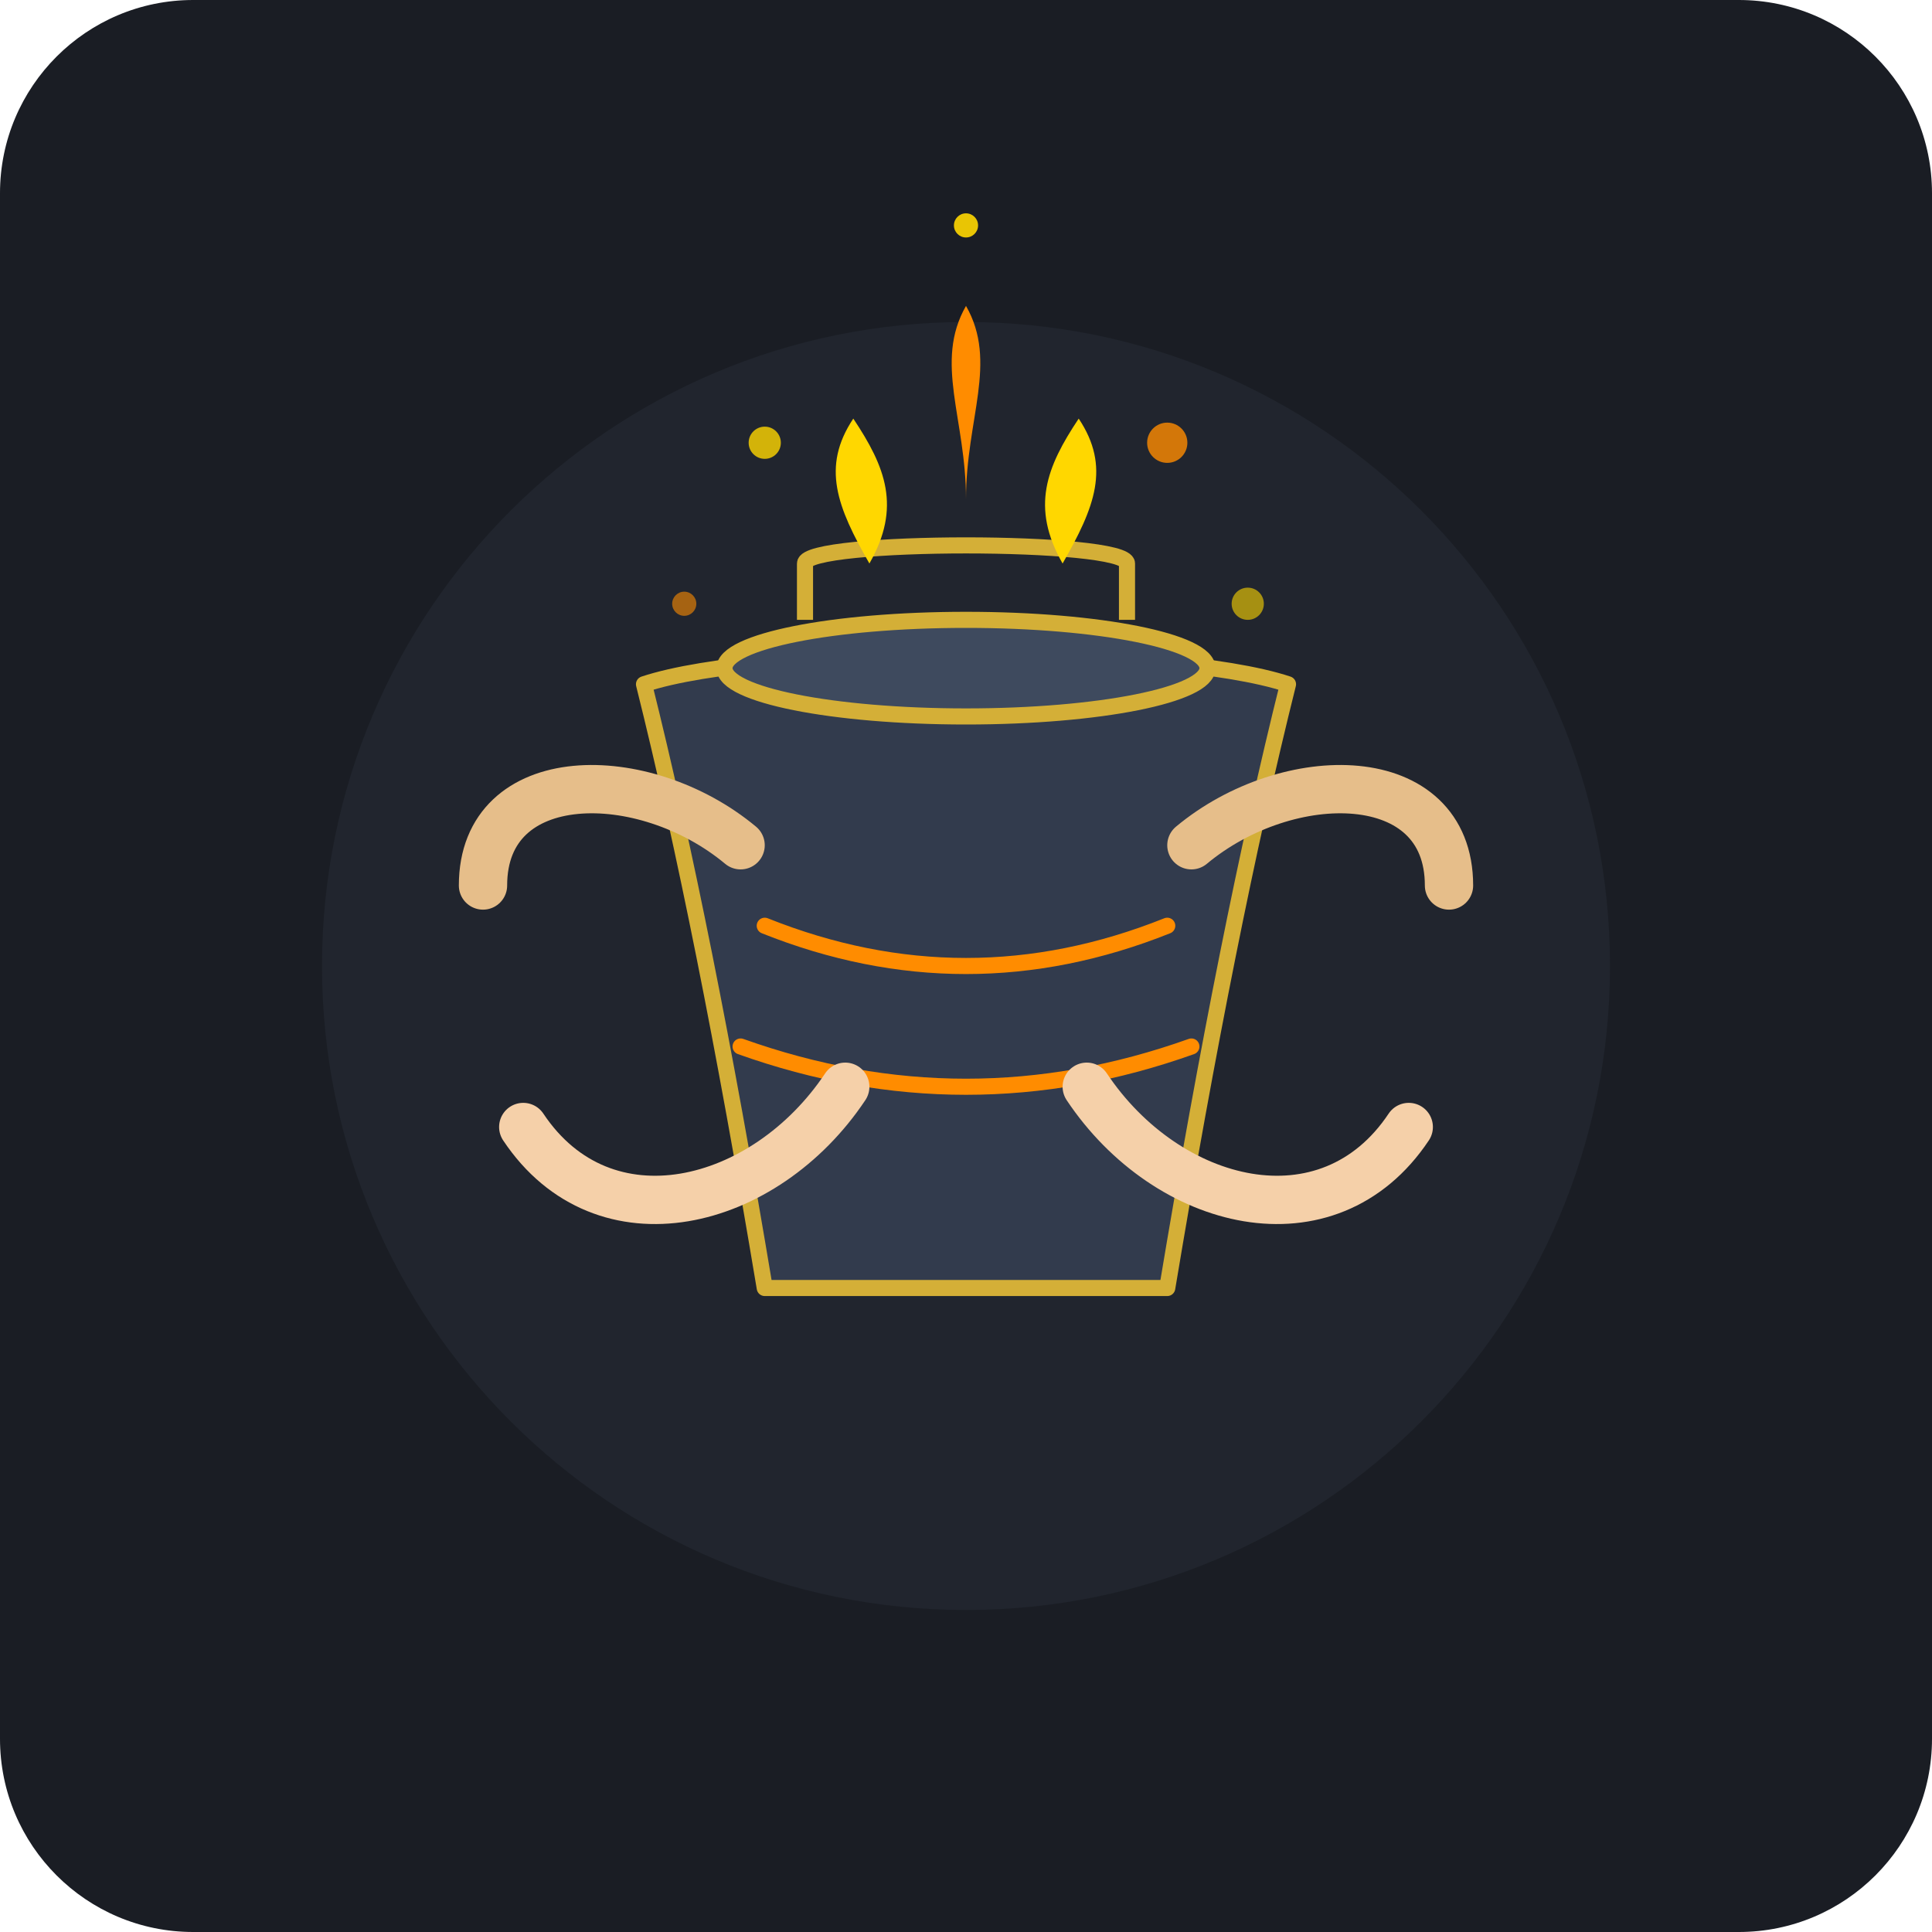
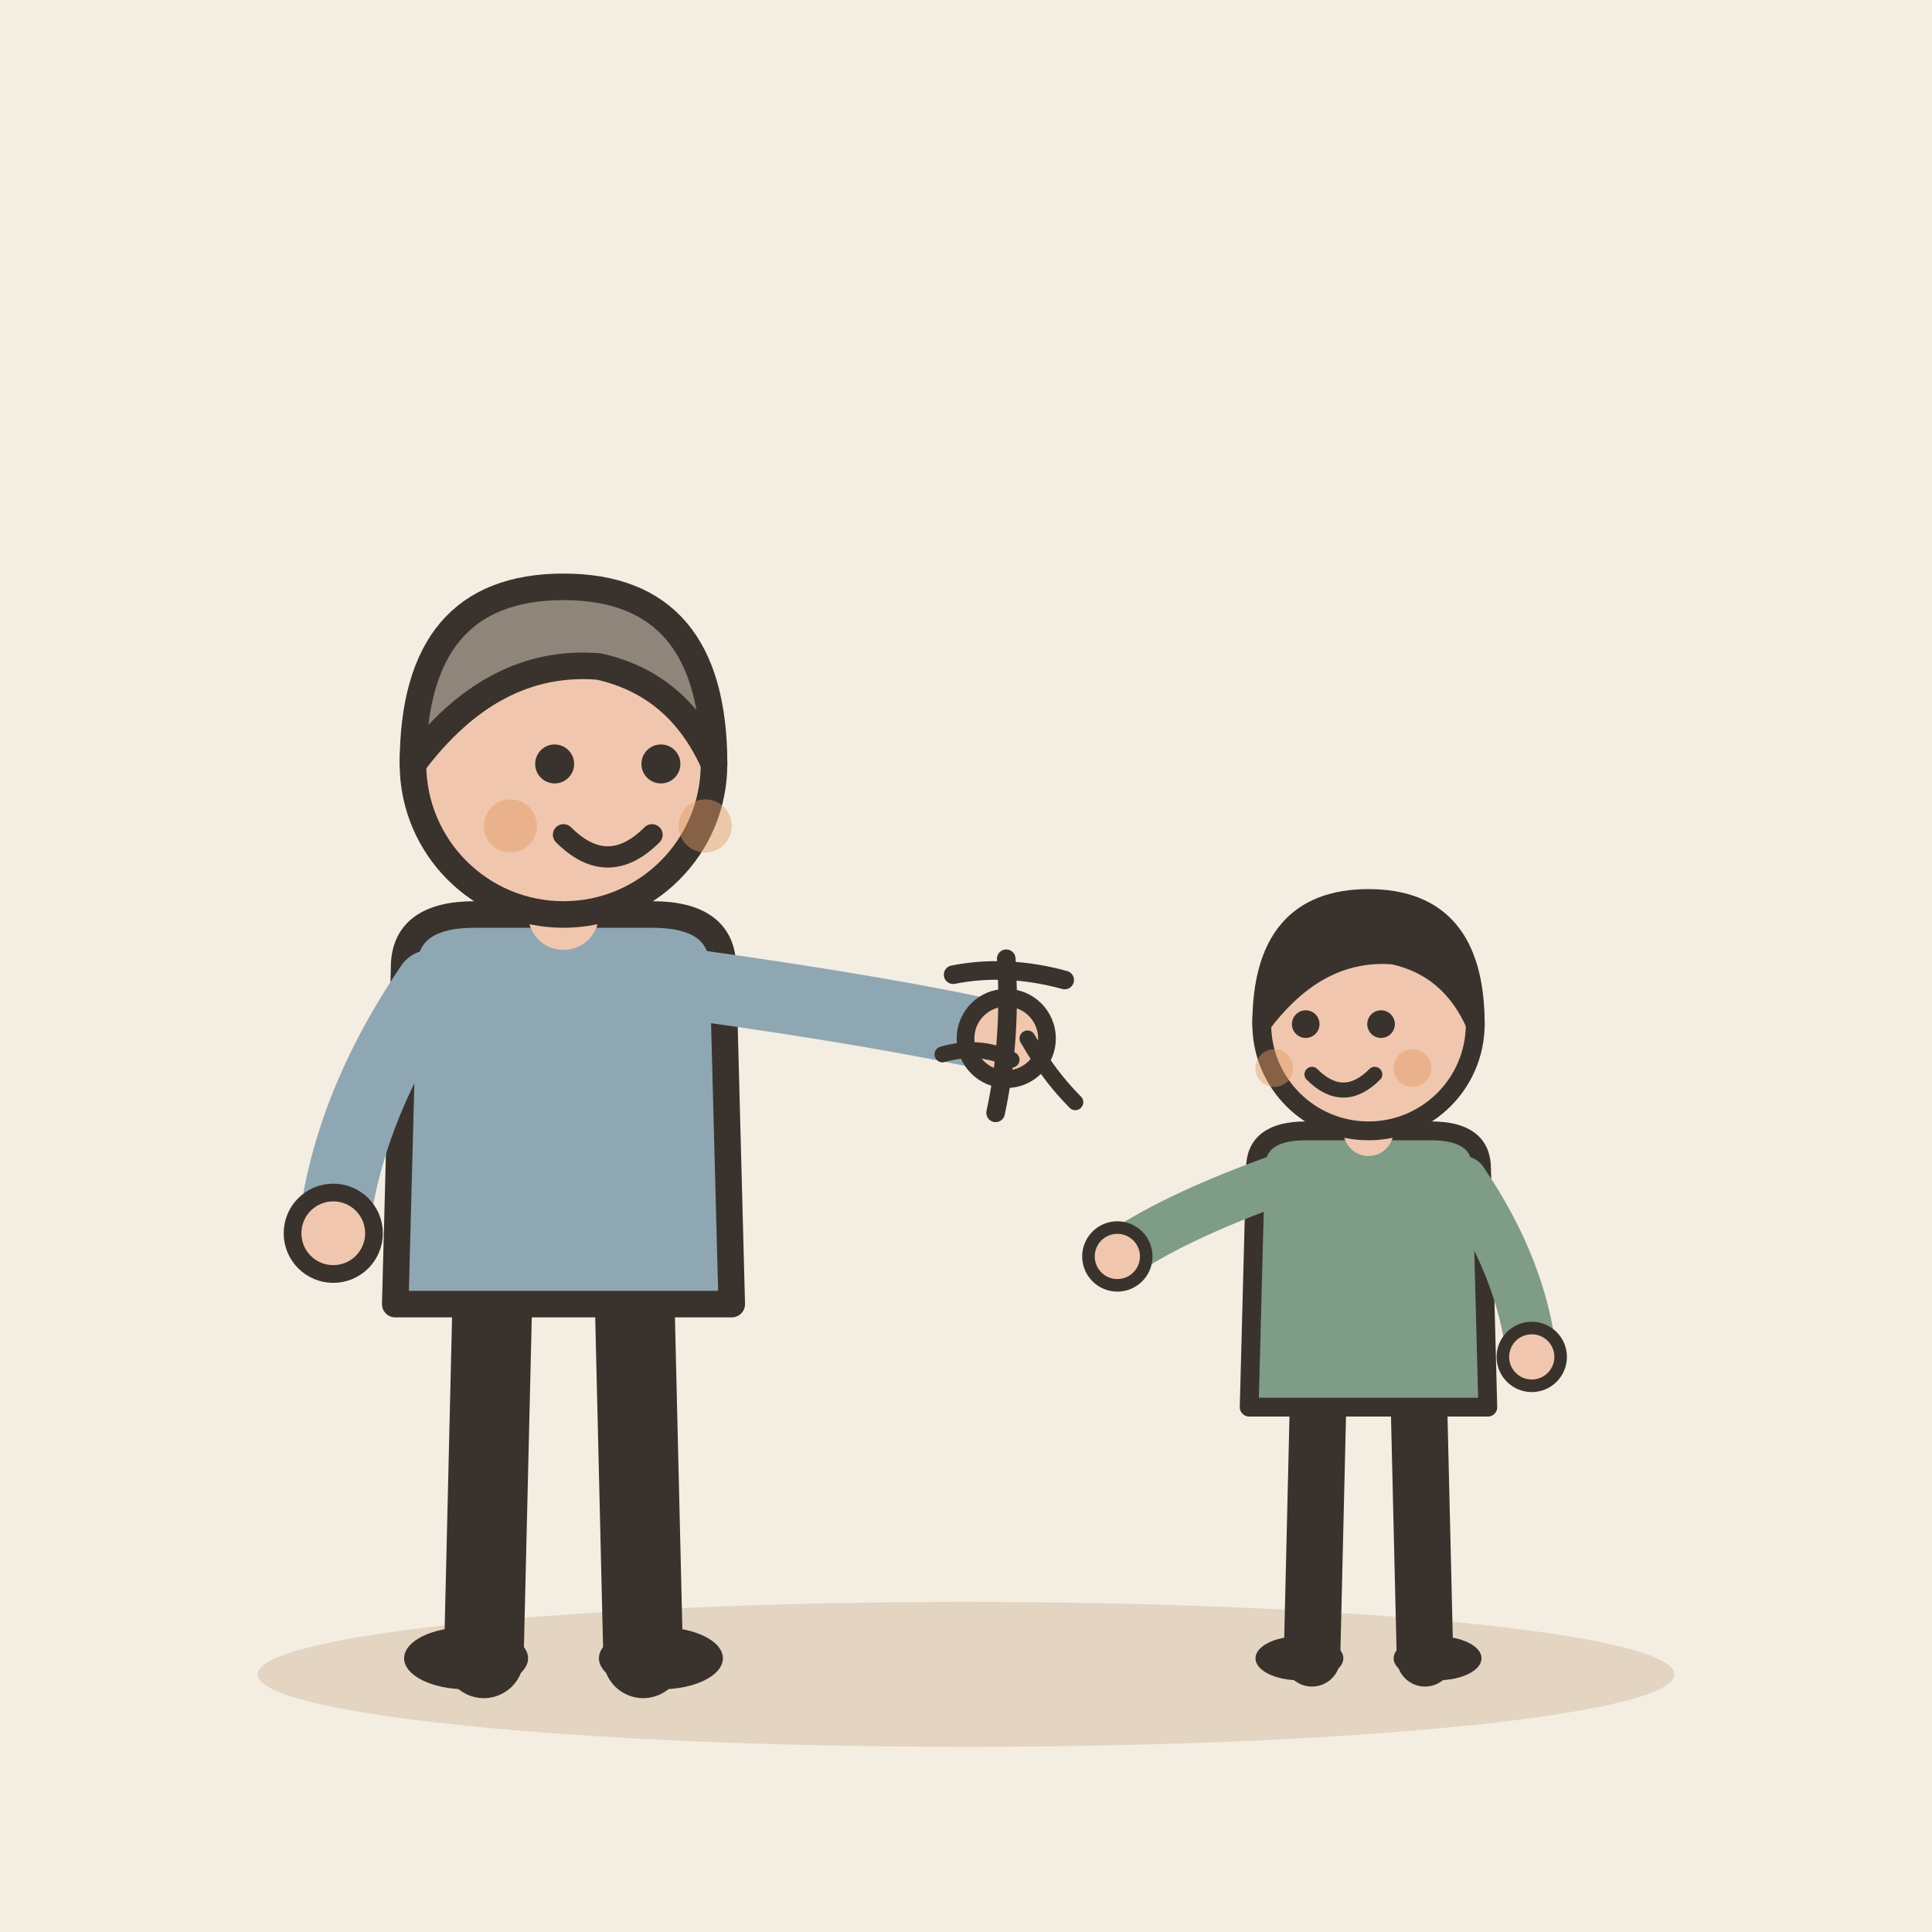
- <svg xmlns="http://www.w3.org/2000/svg" width="240" height="240" viewBox="0 0 240 240">
-   <rect width="240" height="240" rx="24" fill="#1A1D24" />
-   <circle cx="120" cy="120" r="80" fill="#2A313C" opacity="0.4" />
-   <g transform="translate(0, 0)">
-     <path d="M 95 160               C 90 130, 85 105, 80 85              C 95 80, 145 80, 160 85              C 155 105, 150 130, 145 160              Z" fill="#323B4D" stroke="#D4AF37" stroke-width="2" stroke-linejoin="round" />
-     <ellipse cx="120" cy="83" rx="30" ry="6" fill="#3E4A5E" stroke="#D4AF37" stroke-width="2" />
-     <path d="M 100 77 L 100 70 C 100 67, 140 67, 140 70 L 140 77" fill="none" stroke="#D4AF37" stroke-width="2" />
-     <path d="M 95 115 Q 120 125 145 115" fill="none" stroke="#FF8C00" stroke-width="2" stroke-linecap="round" />
-     <path d="M 92 130 Q 120 140 148 130" fill="none" stroke="#FF8C00" stroke-width="2" stroke-linecap="round" />
-     <path d="M 60 110 C 60 95, 80 95, 92 105" fill="none" stroke="#E6BE8A" stroke-width="6" stroke-linecap="round" />
-     <path d="M 180 110 C 180 95, 160 95, 148 105" fill="none" stroke="#E6BE8A" stroke-width="6" stroke-linecap="round" />
-     <path d="M 65 140 C 75 155, 95 150, 105 135" fill="none" stroke="#F5D0A9" stroke-width="6" stroke-linecap="round" />
-     <path d="M 175 140 C 165 155, 145 150, 135 135" fill="none" stroke="#F5D0A9" stroke-width="6" stroke-linecap="round" />
-     <path d="M 120 62 C 120 52, 124 45, 120 38 C 116 45, 120 52, 120 62 Z" fill="#FF8C00" />
-     <path d="M 108 70 C 104 63, 102 58, 106 52 C 110 58, 112 63, 108 70 Z" fill="#FFD700" />
-     <path d="M 132 70 C 136 63, 138 58, 134 52 C 130 58, 128 63, 132 70 Z" fill="#FFD700" />
-     <circle cx="95" cy="55" r="2" fill="#FFD700" opacity="0.8" />
-     <circle cx="145" cy="55" r="2.5" fill="#FF8C00" opacity="0.8" />
-     <circle cx="120" cy="28" r="1.5" fill="#FFD700" opacity="0.9" />
-     <circle cx="85" cy="75" r="1.5" fill="#FF8C00" opacity="0.6" />
-     <circle cx="155" cy="75" r="2" fill="#FFD700" opacity="0.6" />
+ <svg xmlns="http://www.w3.org/2000/svg" viewBox="0 0 240 240" data-style="editorial">
+   <rect width="240" height="240" fill="#F4EDE2" />
+   <ellipse cx="120" cy="208" rx="88" ry="9" fill="#E3D5C1" />
+   <g transform="translate(70 206) scale(1.1 1.1)">
+     <path d="M-8 -42L-9 0" stroke="#3A332D" stroke-width="9" stroke-linecap="round" fill="none" />
+     <path d="M8 -42L9 0" stroke="#3A332D" stroke-width="9" stroke-linecap="round" fill="none" />
+     <ellipse cx="-11" cy="0" rx="7" ry="3.5" fill="#3A332D" />
+     <ellipse cx="11" cy="0" rx="7" ry="3.5" fill="#3A332D" />
+     <path d="M-18 -78Q-18 -84 -10 -84L10 -84Q18 -84 18 -78L19 -40L-19 -40Z" fill="#8FA7B3" stroke="#3A332D" stroke-width="3" stroke-linecap="round" stroke-linejoin="round" />
+     <path d="M-15 -76Q-24.5 -62 -26 -48" fill="none" stroke="#8FA7B3" stroke-width="8" stroke-linecap="round" stroke-linejoin="round" />
+     <circle cx="-26" cy="-48" r="4.6" fill="#F0C7AE" stroke="#3A332D" stroke-linecap="round" stroke-linejoin="round" stroke-width="2" />
+     <path d="M15 -76Q36.5 -73 50 -70" fill="none" stroke="#8FA7B3" stroke-width="8" stroke-linecap="round" stroke-linejoin="round" />
+     <circle cx="50" cy="-70" r="4.6" fill="#F0C7AE" stroke="#3A332D" stroke-linecap="round" stroke-linejoin="round" stroke-width="2" />
+     <path d="M0 -84L0 -88" stroke="#F0C7AE" stroke-width="8" stroke-linecap="round" fill="none" />
+     <circle cx="0" cy="-101" r="17" fill="#F0C7AE" stroke="#3A332D" stroke-width="3" stroke-linecap="round" stroke-linejoin="round" />
+     <path d="M-17 -101Q-17 -121 0 -121Q17 -121 17 -101Q13 -110 4 -112Q-8 -113 -17 -101Z" fill="#8F857A" stroke="#3A332D" stroke-width="3" stroke-linecap="round" stroke-linejoin="round" />
+     <circle cx="-1" cy="-101" r="2.2" fill="#3A332D" />
+     <circle cx="11" cy="-101" r="2.2" fill="#3A332D" />
+     <path d="M0 -93Q5 -88 10 -93" fill="none" stroke="#3A332D" stroke-width="2.4" stroke-linecap="round" stroke-linejoin="round" />
+     <circle cx="-6" cy="-94" r="3" fill="#E39A62" opacity="0.45" />
+     <circle cx="16" cy="-94" r="3" fill="#E39A62" opacity="0.45" />
+     <g transform="translate(50 -70) scale(0.3 0.3)">
+       <path d="M-20 -24Q0 -28 22 -22" fill="none" stroke="#3A332D" stroke-width="7" stroke-linecap="round" stroke-linejoin="round" />
+       <path d="M0 -30Q2 0 -4 28" fill="none" stroke="#3A332D" stroke-width="7" stroke-linecap="round" stroke-linejoin="round" />
+       <path d="M-24 6Q-10 2 2 8" fill="none" stroke="#3A332D" stroke-width="6" stroke-linecap="round" stroke-linejoin="round" />
+       <path d="M8 0Q16 14 26 24" fill="none" stroke="#3A332D" stroke-width="6" stroke-linecap="round" stroke-linejoin="round" />
+     </g>
+   </g>
+   <g transform="translate(170 206) scale(0.78 0.78)">
+     <path d="M-8 -42L-9 0" stroke="#3A332D" stroke-width="9" stroke-linecap="round" fill="none" />
+     <path d="M8 -42L9 0" stroke="#3A332D" stroke-width="9" stroke-linecap="round" fill="none" />
+     <ellipse cx="-11" cy="0" rx="7" ry="3.5" fill="#3A332D" />
+     <ellipse cx="11" cy="0" rx="7" ry="3.5" fill="#3A332D" />
+     <path d="M-18 -78Q-18 -84 -10 -84L10 -84Q18 -84 18 -78L19 -40L-19 -40Z" fill="#7E9C86" stroke="#3A332D" stroke-width="3" stroke-linecap="round" stroke-linejoin="round" />
+     <path d="M-15 -76Q-31.5 -70 -40 -64" fill="none" stroke="#7E9C86" stroke-width="8" stroke-linecap="round" stroke-linejoin="round" />
+     <circle cx="-40" cy="-64" r="4.6" fill="#F0C7AE" stroke="#3A332D" stroke-linecap="round" stroke-linejoin="round" stroke-width="2" />
+     <path d="M15 -76Q24.5 -62 26 -48" fill="none" stroke="#7E9C86" stroke-width="8" stroke-linecap="round" stroke-linejoin="round" />
+     <circle cx="26" cy="-48" r="4.6" fill="#F0C7AE" stroke="#3A332D" stroke-linecap="round" stroke-linejoin="round" stroke-width="2" />
+     <path d="M0 -84L0 -88" stroke="#F0C7AE" stroke-width="8" stroke-linecap="round" fill="none" />
+     <circle cx="0" cy="-101" r="17" fill="#F0C7AE" stroke="#3A332D" stroke-width="3" stroke-linecap="round" stroke-linejoin="round" />
+     <path d="M-17 -101Q-17 -121 0 -121Q17 -121 17 -101Q13 -110 4 -112Q-8 -113 -17 -101Z" fill="#3A332D" stroke="#3A332D" stroke-width="3" stroke-linecap="round" stroke-linejoin="round" />
+     <circle cx="-10" cy="-101" r="2.2" fill="#3A332D" />
+     <circle cx="2" cy="-101" r="2.2" fill="#3A332D" />
+     <path d="M-9 -93Q-4 -88 1 -93" fill="none" stroke="#3A332D" stroke-width="2.4" stroke-linecap="round" stroke-linejoin="round" />
+     <circle cx="-15" cy="-94" r="3" fill="#E39A62" opacity="0.45" />
+     <circle cx="7" cy="-94" r="3" fill="#E39A62" opacity="0.45" />
  </g>
</svg>
